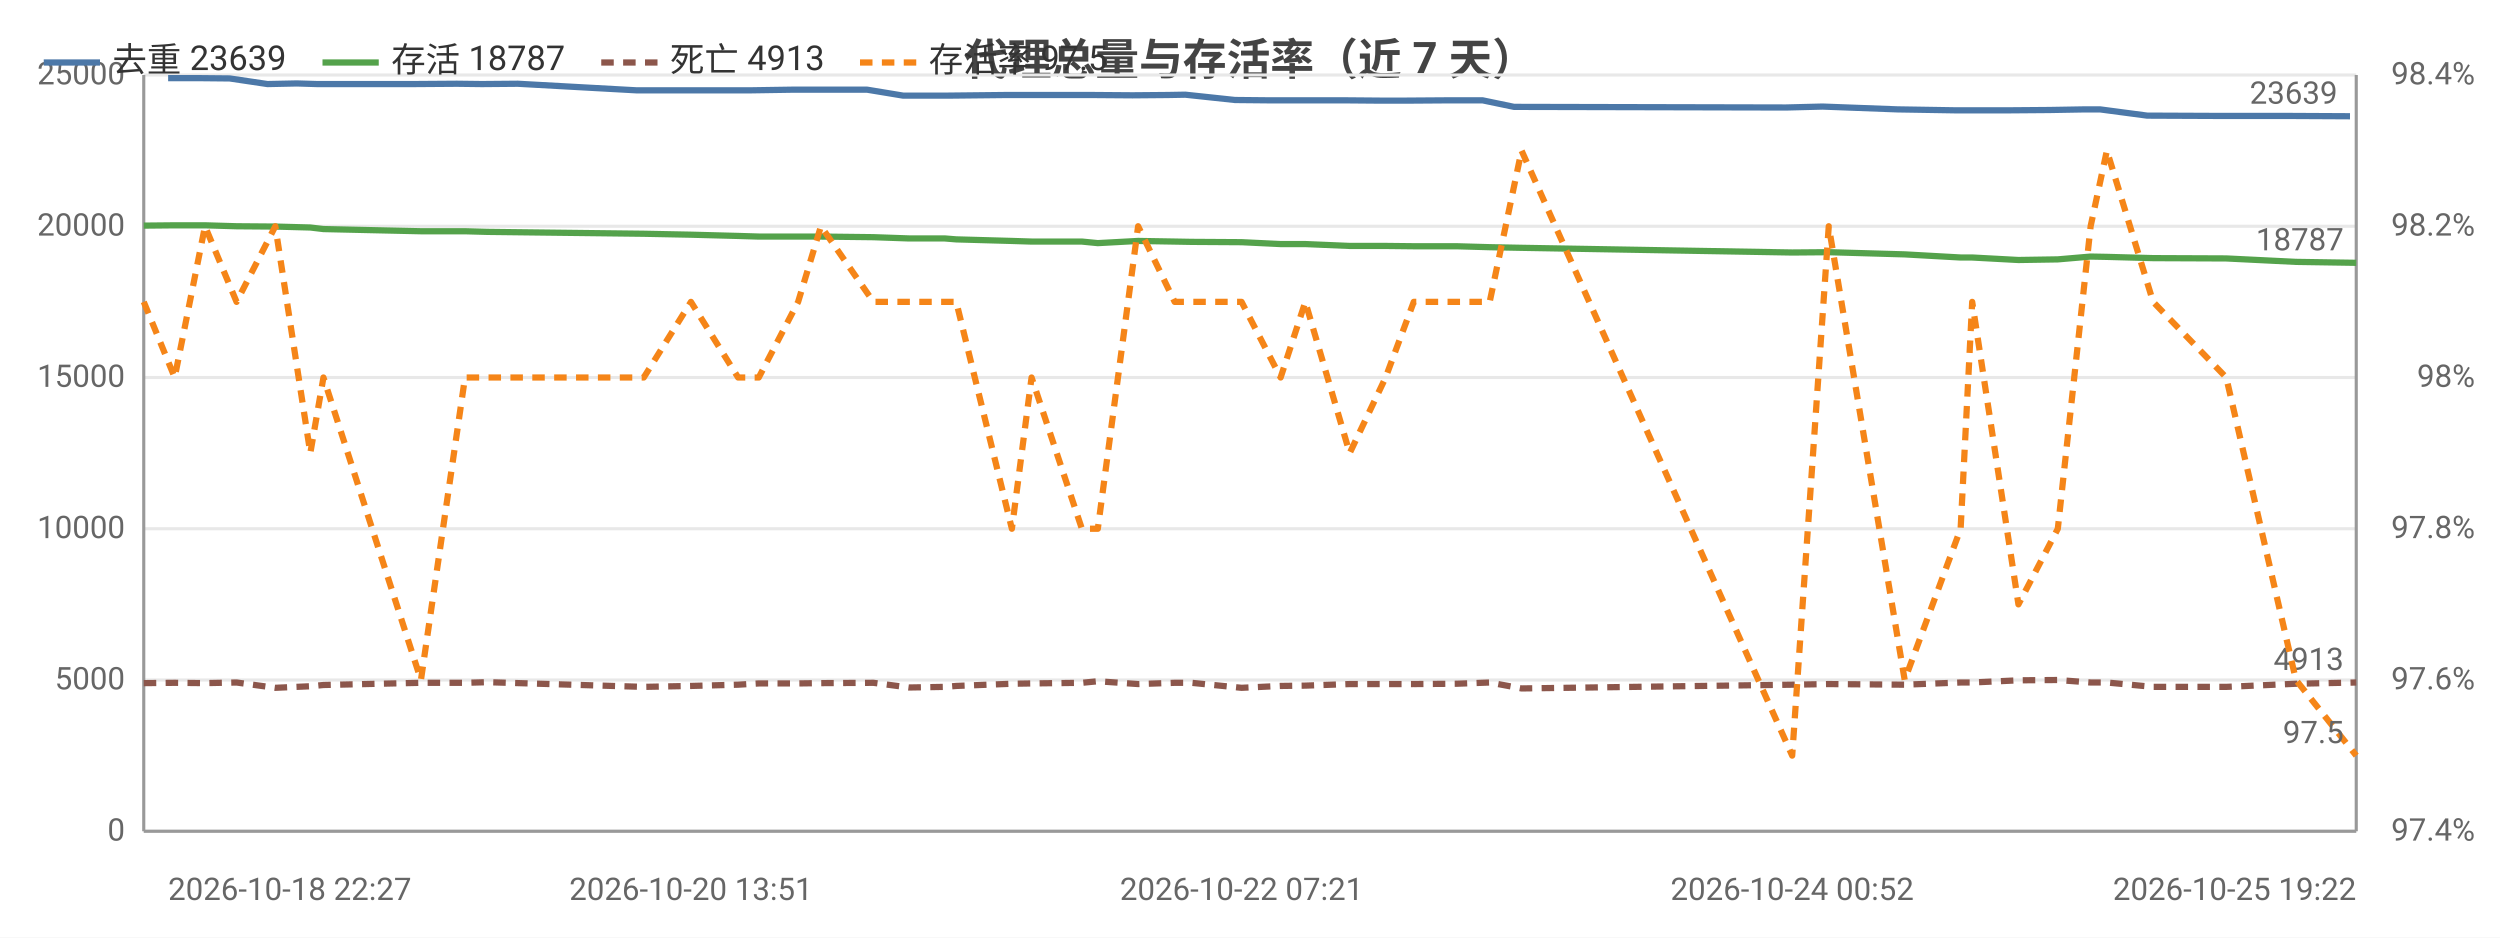
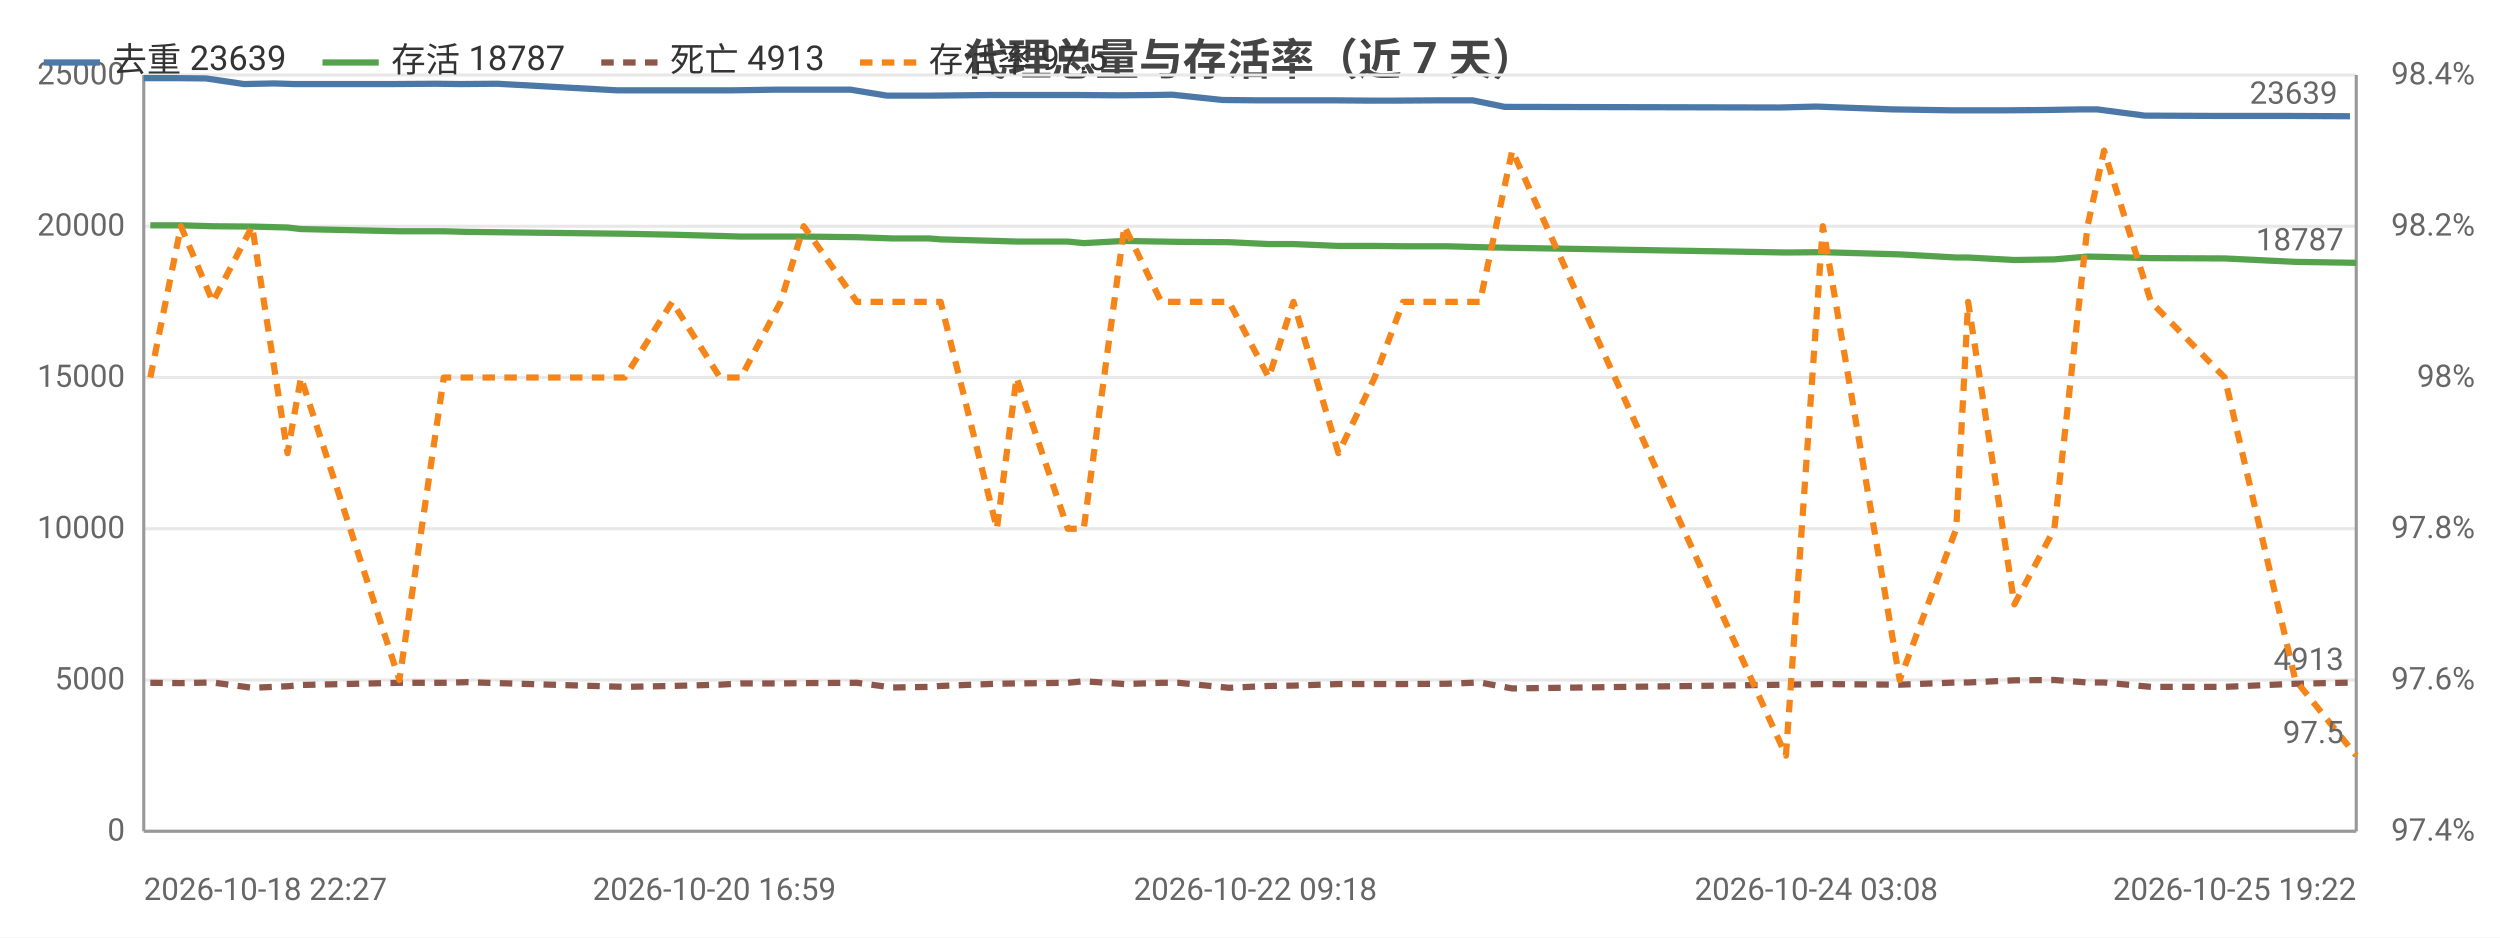
<svg xmlns="http://www.w3.org/2000/svg" width="800" height="300" viewBox="0 0 800 300">
  <rect width="800" height="300" fill="#ffffff" />
  <style>text{font-family:system-ui,-apple-system,'Segoe UI',Roboto,'PingFang SC','Microsoft YaHei','Noto Sans CJK SC',sans-serif}.g{stroke:#e8e8e8;stroke-width:1}.a{stroke:#999;stroke-width:1}.t{font-size:10px;fill:#666}.m{font-size:10px;text-anchor:middle;fill:#666}.e{font-size:10px;text-anchor:end;fill:#666}.l{font-size:11px;fill:#333}.tt{font-size:14px;font-weight:600;text-anchor:middle;fill:#444}.em{font-size:13px;text-anchor:middle;fill:#999}</style>
  <text class="tt" x="400.0" y="24">代理总量与存活率（近 7 天）</text>
  <line class="g" x1="46" y1="266" x2="754" y2="266" />
  <text class="e" x="40" y="269">0</text>
  <line class="g" x1="46" y1="217.6" x2="754" y2="217.6" />
  <text class="e" x="40" y="220.6">5000</text>
  <line class="g" x1="46" y1="169.2" x2="754" y2="169.2" />
  <text class="e" x="40" y="172.2">10000</text>
  <line class="g" x1="46" y1="120.8" x2="754" y2="120.8" />
  <text class="e" x="40" y="123.8">15000</text>
  <line class="g" x1="46" y1="72.4" x2="754" y2="72.4" />
  <text class="e" x="40" y="75.4">20000</text>
  <line class="g" x1="46" y1="24" x2="754" y2="24" />
  <text class="e" x="40" y="27">25000</text>
  <text class="e" x="792" y="269">97.4%</text>
  <text class="e" x="792" y="220.6">97.6%</text>
  <text class="e" x="792" y="172.2">97.8%</text>
  <text class="e" x="792" y="123.8">98%</text>
  <text class="e" x="792" y="75.4">98.2%</text>
  <text class="e" x="792" y="27">98.4%</text>
  <line class="a" x1="754" y1="24" x2="754" y2="266" />
  <line class="a" x1="46" y1="24" x2="46" y2="266" />
  <line class="a" x1="46" y1="266" x2="754" y2="266" />
-   <polyline fill="none" stroke="#4c78a8" stroke-width="2" stroke-linejoin="round" points="53.8,25.0 63.5,25.0 73.5,25.1 85.6,26.9 95.0,26.7 101.5,26.9 132.3,26.9 146.2,26.8 154.2,26.9 165.7,26.8 203.6,28.9 219.2,28.9 234.4,28.9 240.5,28.9 253.3,28.7 260.2,28.7 277.5,28.7 289.0,30.6 300.1,30.6 303.5,30.6 321.9,30.4 327.9,30.4 344.4,30.4 349.3,30.4 362.4,30.5 373.8,30.4 379.3,30.3 395.2,32.0 405.5,32.1 415.9,32.1 429.7,32.1 441.5,32.2 450.2,32.2 464.1,32.1 474.4,32.1 484.5,34.2 571.5,34.4 583.2,34.1 607.2,35.0 625.4,35.3 628.9,35.3 643.4,35.3 655.9,35.2 667.2,35.0 672.0,35.0 687.1,37.0 710.3,37.1 732.4,37.1 752.0,37.2" />
-   <circle cx="53.8" cy="25.0" r="4" fill="transparent" />
-   <circle cx="85.6" cy="26.9" r="4" fill="transparent" />
-   <circle cx="101.5" cy="26.9" r="4" fill="transparent" />
-   <circle cx="154.2" cy="26.9" r="4" fill="transparent" />
-   <circle cx="203.6" cy="28.9" r="4" fill="transparent" />
-   <circle cx="240.5" cy="28.9" r="4" fill="transparent" />
-   <circle cx="260.2" cy="28.7" r="4" fill="transparent" />
-   <circle cx="300.1" cy="30.6" r="4" fill="transparent" />
-   <circle cx="321.9" cy="30.4" r="4" fill="transparent" />
-   <circle cx="349.3" cy="30.4" r="4" fill="transparent" />
-   <circle cx="373.8" cy="30.4" r="4" fill="transparent" />
-   <circle cx="405.5" cy="32.1" r="4" fill="transparent" />
-   <circle cx="429.7" cy="32.1" r="4" fill="transparent" />
-   <circle cx="464.1" cy="32.1" r="4" fill="transparent" />
-   <circle cx="484.5" cy="34.2" r="4" fill="transparent" />
-   <circle cx="607.2" cy="35.0" r="4" fill="transparent" />
-   <circle cx="628.9" cy="35.3" r="4" fill="transparent" />
-   <circle cx="667.2" cy="35.0" r="4" fill="transparent" />
-   <circle cx="687.1" cy="37.0" r="4" fill="transparent" />
+   <polyline fill="none" stroke="#4c78a8" stroke-width="2" stroke-linejoin="round" points="46,25.0 55.8,25.0 65.9,25.1 78.1,26.9 87.7,26.7 94.2,26.9 125.4,26.9 139.4,26.8 147.4,26.9 159.1,26.8 197.4,28.9 213.2,28.9 228.6,28.9 234.7,28.9 247.7,28.7 254.7,28.7 272.2,28.7 283.8,30.6 295.0,30.6 298.4,30.6 317.1,30.4 323.1,30.4 339.9,30.4 344.7,30.4 358.0,30.5 369.6,30.4 375.1,30.3 391.2,32.0 401.7,32.1 412.2,32.1 426.0,32.1 438.1,32.2 446.8,32.2 460.8,32.1 471.2,32.1 481.5,34.2 569.5,34.4 581.2,34.1 605.5,35.0 624.0,35.3 627.5,35.3 642.1,35.3 654.8,35.2 666.2,35.0 671.1,35.0 686.3,37.0 709.8,37.1 732.2,37.1 752.0,37.2" />
+   <circle cx="46" cy="25.0" r="4" fill="transparent" />
+   <circle cx="78.1" cy="26.9" r="4" fill="transparent" />
+   <circle cx="94.2" cy="26.9" r="4" fill="transparent" />
+   <circle cx="147.4" cy="26.9" r="4" fill="transparent" />
+   <circle cx="197.4" cy="28.9" r="4" fill="transparent" />
+   <circle cx="234.7" cy="28.9" r="4" fill="transparent" />
+   <circle cx="254.7" cy="28.7" r="4" fill="transparent" />
+   <circle cx="295.0" cy="30.6" r="4" fill="transparent" />
+   <circle cx="317.1" cy="30.4" r="4" fill="transparent" />
+   <circle cx="344.7" cy="30.4" r="4" fill="transparent" />
+   <circle cx="369.6" cy="30.4" r="4" fill="transparent" />
+   <circle cx="401.7" cy="32.1" r="4" fill="transparent" />
+   <circle cx="426.0" cy="32.1" r="4" fill="transparent" />
+   <circle cx="460.8" cy="32.1" r="4" fill="transparent" />
+   <circle cx="481.5" cy="34.2" r="4" fill="transparent" />
+   <circle cx="605.5" cy="35.0" r="4" fill="transparent" />
+   <circle cx="627.5" cy="35.3" r="4" fill="transparent" />
+   <circle cx="666.2" cy="35.0" r="4" fill="transparent" />
+   <circle cx="686.3" cy="37.0" r="4" fill="transparent" />
  <circle cx="752.0" cy="37.2" r="4" fill="transparent" />
  <text class="t" x="748.0" y="33.2" text-anchor="end" fill="#4c78a8">23639</text>
-   <polyline fill="none" stroke="#54a24b" stroke-width="2" stroke-linejoin="round" points="46,72.2 55.9,72.1 65.6,72.1 75.7,72.4 88.1,72.5 99.3,72.8 103.5,73.3 134.7,74.0 148.8,74.0 156.0,74.2 206.0,74.8 221.1,75.1 236.2,75.5 242.8,75.7 255.4,75.7 262.7,75.7 279.5,75.9 290.9,76.3 302.3,76.3 306.0,76.6 323.8,77.1 330.1,77.3 346.2,77.3 351.3,77.8 364.2,77.1 375.9,77.3 381.3,77.4 397.3,77.5 409.8,78.1 417.7,78.1 431.9,78.7 443.4,78.7 452.4,78.8 466.1,78.8 476.7,79.1 486.9,79.3 573.5,80.8 585.2,80.7 609.5,81.4 627.4,82.4 631.1,82.4 645.9,83.2 658.5,83.0 669.0,82.1 674.2,82.2 689.0,82.6 712.4,82.7 734.7,83.8 754,84.1" />
-   <circle cx="46" cy="72.2" r="4" fill="transparent" />
-   <circle cx="75.7" cy="72.4" r="4" fill="transparent" />
-   <circle cx="99.3" cy="72.8" r="4" fill="transparent" />
-   <circle cx="148.8" cy="74.0" r="4" fill="transparent" />
-   <circle cx="206.0" cy="74.8" r="4" fill="transparent" />
-   <circle cx="242.8" cy="75.7" r="4" fill="transparent" />
-   <circle cx="262.7" cy="75.7" r="4" fill="transparent" />
-   <circle cx="302.3" cy="76.3" r="4" fill="transparent" />
-   <circle cx="323.8" cy="77.1" r="4" fill="transparent" />
-   <circle cx="351.3" cy="77.8" r="4" fill="transparent" />
-   <circle cx="375.9" cy="77.3" r="4" fill="transparent" />
-   <circle cx="409.8" cy="78.1" r="4" fill="transparent" />
-   <circle cx="431.9" cy="78.7" r="4" fill="transparent" />
-   <circle cx="466.1" cy="78.8" r="4" fill="transparent" />
-   <circle cx="486.9" cy="79.3" r="4" fill="transparent" />
-   <circle cx="609.5" cy="81.4" r="4" fill="transparent" />
-   <circle cx="631.1" cy="82.4" r="4" fill="transparent" />
-   <circle cx="669.0" cy="82.1" r="4" fill="transparent" />
-   <circle cx="689.0" cy="82.6" r="4" fill="transparent" />
+   <polyline fill="none" stroke="#54a24b" stroke-width="2" stroke-linejoin="round" points="48.1,72.1 57.9,72.1 68.1,72.4 80.7,72.5 92.0,72.8 96.3,73.3 127.8,74.0 142.0,74.0 149.3,74.2 199.9,74.8 215.1,75.1 230.4,75.5 237.1,75.7 249.8,75.7 257.2,75.7 274.2,75.9 285.7,76.3 297.3,76.3 301.0,76.6 319.0,77.1 325.3,77.3 341.7,77.3 346.8,77.8 359.8,77.1 371.6,77.3 377.2,77.4 393.3,77.5 406.0,78.1 413.9,78.1 428.3,78.7 439.9,78.7 449.0,78.8 462.9,78.8 473.6,79.1 483.9,79.3 571.5,80.8 583.3,80.7 607.9,81.4 626.0,82.4 629.8,82.4 644.6,83.2 657.4,83.0 668.0,82.1 673.3,82.2 688.3,82.6 711.9,82.7 734.5,83.8 754,84.1" />
+   <circle cx="48.1" cy="72.1" r="4" fill="transparent" />
+   <circle cx="68.1" cy="72.4" r="4" fill="transparent" />
+   <circle cx="96.3" cy="73.3" r="4" fill="transparent" />
+   <circle cx="142.0" cy="74.0" r="4" fill="transparent" />
+   <circle cx="215.1" cy="75.1" r="4" fill="transparent" />
+   <circle cx="237.1" cy="75.7" r="4" fill="transparent" />
+   <circle cx="274.2" cy="75.9" r="4" fill="transparent" />
+   <circle cx="297.3" cy="76.3" r="4" fill="transparent" />
+   <circle cx="325.3" cy="77.3" r="4" fill="transparent" />
+   <circle cx="346.8" cy="77.8" r="4" fill="transparent" />
+   <circle cx="377.2" cy="77.4" r="4" fill="transparent" />
+   <circle cx="406.0" cy="78.1" r="4" fill="transparent" />
+   <circle cx="439.9" cy="78.7" r="4" fill="transparent" />
+   <circle cx="462.9" cy="78.8" r="4" fill="transparent" />
+   <circle cx="571.5" cy="80.8" r="4" fill="transparent" />
+   <circle cx="607.9" cy="81.4" r="4" fill="transparent" />
+   <circle cx="644.6" cy="83.2" r="4" fill="transparent" />
+   <circle cx="668.0" cy="82.1" r="4" fill="transparent" />
+   <circle cx="711.9" cy="82.7" r="4" fill="transparent" />
  <circle cx="754" cy="84.1" r="4" fill="transparent" />
  <text class="t" x="750" y="80.1" text-anchor="end" fill="#54a24b">18787</text>
-   <polyline fill="none" stroke="#8c564b" stroke-width="2" stroke-dasharray="4,3" stroke-linejoin="round" points="46,218.6 55.9,218.5 65.6,218.6 75.7,218.4 88.1,220.1 99.3,219.6 103.5,219.2 134.7,218.5 148.8,218.5 156.0,218.3 206.0,219.8 221.1,219.5 236.2,219.1 242.8,218.7 255.4,218.7 262.7,218.6 279.5,218.5 290.9,220.0 302.3,219.8 306.0,219.5 323.8,218.8 330.1,218.7 346.2,218.5 351.3,218.0 364.2,218.9 375.9,218.5 381.3,218.5 397.3,220.1 409.8,219.5 417.7,219.4 431.9,218.9 443.4,218.9 452.4,218.9 466.1,218.8 476.7,218.4 486.9,220.3 573.5,219.1 585.2,218.9 609.5,219.1 627.4,218.4 631.1,218.4 645.9,217.7 658.5,217.6 669.0,218.4 674.2,218.4 689.0,219.8 712.4,219.8 734.7,218.8 754,218.4" />
-   <circle cx="46" cy="218.6" r="4" fill="transparent" />
-   <circle cx="75.7" cy="218.4" r="4" fill="transparent" />
-   <circle cx="99.3" cy="219.6" r="4" fill="transparent" />
-   <circle cx="148.8" cy="218.5" r="4" fill="transparent" />
-   <circle cx="206.0" cy="219.8" r="4" fill="transparent" />
-   <circle cx="242.8" cy="218.7" r="4" fill="transparent" />
-   <circle cx="262.7" cy="218.6" r="4" fill="transparent" />
-   <circle cx="302.3" cy="219.8" r="4" fill="transparent" />
-   <circle cx="323.8" cy="218.8" r="4" fill="transparent" />
-   <circle cx="351.3" cy="218.0" r="4" fill="transparent" />
-   <circle cx="375.9" cy="218.5" r="4" fill="transparent" />
-   <circle cx="409.8" cy="219.5" r="4" fill="transparent" />
-   <circle cx="431.9" cy="218.9" r="4" fill="transparent" />
-   <circle cx="466.1" cy="218.8" r="4" fill="transparent" />
-   <circle cx="486.9" cy="220.3" r="4" fill="transparent" />
-   <circle cx="609.5" cy="219.1" r="4" fill="transparent" />
-   <circle cx="631.1" cy="218.4" r="4" fill="transparent" />
-   <circle cx="669.0" cy="218.4" r="4" fill="transparent" />
-   <circle cx="689.0" cy="219.8" r="4" fill="transparent" />
+   <polyline fill="none" stroke="#8c564b" stroke-width="2" stroke-dasharray="4,3" stroke-linejoin="round" points="48.1,218.5 57.9,218.6 68.1,218.4 80.7,220.1 92.0,219.6 96.3,219.2 127.8,218.5 142.0,218.5 149.3,218.3 199.9,219.8 215.1,219.5 230.4,219.1 237.1,218.7 249.8,218.7 257.2,218.6 274.2,218.5 285.7,220.0 297.3,219.8 301.0,219.5 319.0,218.8 325.3,218.7 341.7,218.5 346.8,218.0 359.8,218.9 371.6,218.5 377.2,218.5 393.3,220.1 406.0,219.5 413.9,219.4 428.3,218.9 439.9,218.9 449.0,218.9 462.9,218.8 473.6,218.4 483.9,220.3 571.5,219.1 583.3,218.9 607.9,219.1 626.0,218.4 629.8,218.4 644.6,217.7 657.4,217.6 668.0,218.4 673.3,218.4 688.3,219.8 711.9,219.8 734.5,218.8 754,218.4" />
+   <circle cx="48.1" cy="218.5" r="4" fill="transparent" />
+   <circle cx="68.1" cy="218.4" r="4" fill="transparent" />
+   <circle cx="96.3" cy="219.2" r="4" fill="transparent" />
+   <circle cx="142.0" cy="218.5" r="4" fill="transparent" />
+   <circle cx="215.1" cy="219.5" r="4" fill="transparent" />
+   <circle cx="237.1" cy="218.7" r="4" fill="transparent" />
+   <circle cx="274.2" cy="218.5" r="4" fill="transparent" />
+   <circle cx="297.3" cy="219.8" r="4" fill="transparent" />
+   <circle cx="325.3" cy="218.7" r="4" fill="transparent" />
+   <circle cx="346.8" cy="218.0" r="4" fill="transparent" />
+   <circle cx="377.2" cy="218.5" r="4" fill="transparent" />
+   <circle cx="406.0" cy="219.5" r="4" fill="transparent" />
+   <circle cx="439.9" cy="218.9" r="4" fill="transparent" />
+   <circle cx="462.9" cy="218.8" r="4" fill="transparent" />
+   <circle cx="571.5" cy="219.1" r="4" fill="transparent" />
+   <circle cx="607.9" cy="219.1" r="4" fill="transparent" />
+   <circle cx="644.6" cy="217.7" r="4" fill="transparent" />
+   <circle cx="668.0" cy="218.4" r="4" fill="transparent" />
+   <circle cx="711.9" cy="219.8" r="4" fill="transparent" />
  <circle cx="754" cy="218.4" r="4" fill="transparent" />
  <text class="t" x="750" y="214.4" text-anchor="end" fill="#8c564b">4913</text>
-   <polyline fill="none" stroke="#f58518" stroke-width="2" stroke-dasharray="4,3" stroke-linejoin="round" points="46,96.6 55.9,120.8 65.6,72.4 75.7,96.6 88.1,72.4 99.3,145 103.5,120.8 134.7,217.6 148.8,120.8 156.0,120.8 206.0,120.8 221.1,96.6 236.2,120.8 242.8,120.8 255.4,96.6 262.7,72.4 279.5,96.6 290.9,96.6 302.3,96.6 306.0,96.6 323.8,169.2 330.1,120.8 346.2,169.2 351.3,169.2 364.2,72.4 375.9,96.6 381.3,96.6 397.3,96.6 409.8,120.8 417.7,96.6 431.9,145 443.4,120.8 452.4,96.6 466.1,96.6 476.7,96.6 486.9,48.2 573.5,241.8 585.2,72.4 609.5,217.6 627.4,169.2 631.1,96.6 645.9,193.4 658.5,169.2 669.0,72.4 674.2,48.2 689.0,96.6 712.4,120.8 734.7,217.6 754,241.8" />
-   <circle cx="46" cy="96.6" r="4" fill="transparent" />
-   <circle cx="75.7" cy="96.6" r="4" fill="transparent" />
-   <circle cx="99.3" cy="145" r="4" fill="transparent" />
-   <circle cx="148.8" cy="120.8" r="4" fill="transparent" />
-   <circle cx="206.0" cy="120.8" r="4" fill="transparent" />
-   <circle cx="242.8" cy="120.8" r="4" fill="transparent" />
-   <circle cx="262.7" cy="72.4" r="4" fill="transparent" />
-   <circle cx="302.3" cy="96.6" r="4" fill="transparent" />
-   <circle cx="323.8" cy="169.2" r="4" fill="transparent" />
-   <circle cx="351.3" cy="169.2" r="4" fill="transparent" />
-   <circle cx="375.9" cy="96.6" r="4" fill="transparent" />
-   <circle cx="409.8" cy="120.8" r="4" fill="transparent" />
-   <circle cx="431.9" cy="145" r="4" fill="transparent" />
-   <circle cx="466.1" cy="96.6" r="4" fill="transparent" />
-   <circle cx="486.9" cy="48.2" r="4" fill="transparent" />
-   <circle cx="609.5" cy="217.6" r="4" fill="transparent" />
-   <circle cx="631.1" cy="96.6" r="4" fill="transparent" />
-   <circle cx="669.0" cy="72.4" r="4" fill="transparent" />
-   <circle cx="689.0" cy="96.6" r="4" fill="transparent" />
+   <polyline fill="none" stroke="#f58518" stroke-width="2" stroke-dasharray="4,3" stroke-linejoin="round" points="48.1,120.8 57.9,72.4 68.1,96.6 80.7,72.4 92.0,145 96.3,120.8 127.8,217.6 142.0,120.8 149.3,120.8 199.9,120.8 215.1,96.6 230.4,120.8 237.1,120.8 249.8,96.6 257.2,72.4 274.2,96.6 285.7,96.6 297.3,96.6 301.0,96.6 319.0,169.2 325.3,120.8 341.7,169.2 346.8,169.2 359.8,72.4 371.6,96.6 377.2,96.6 393.3,96.6 406.0,120.8 413.9,96.6 428.3,145 439.9,120.8 449.0,96.6 462.9,96.6 473.6,96.6 483.9,48.2 571.5,241.8 583.3,72.4 607.9,217.6 626.0,169.2 629.8,96.6 644.6,193.4 657.4,169.2 668.0,72.4 673.3,48.2 688.3,96.6 711.9,120.8 734.5,217.6 754,241.8" />
+   <circle cx="48.1" cy="120.8" r="4" fill="transparent" />
+   <circle cx="68.1" cy="96.6" r="4" fill="transparent" />
+   <circle cx="96.3" cy="120.8" r="4" fill="transparent" />
+   <circle cx="142.0" cy="120.8" r="4" fill="transparent" />
+   <circle cx="215.1" cy="96.6" r="4" fill="transparent" />
+   <circle cx="237.1" cy="120.8" r="4" fill="transparent" />
+   <circle cx="274.2" cy="96.6" r="4" fill="transparent" />
+   <circle cx="297.3" cy="96.6" r="4" fill="transparent" />
+   <circle cx="325.3" cy="120.8" r="4" fill="transparent" />
+   <circle cx="346.8" cy="169.2" r="4" fill="transparent" />
+   <circle cx="377.2" cy="96.6" r="4" fill="transparent" />
+   <circle cx="406.0" cy="120.8" r="4" fill="transparent" />
+   <circle cx="439.9" cy="120.8" r="4" fill="transparent" />
+   <circle cx="462.9" cy="96.6" r="4" fill="transparent" />
+   <circle cx="571.5" cy="241.8" r="4" fill="transparent" />
+   <circle cx="607.9" cy="217.6" r="4" fill="transparent" />
+   <circle cx="644.6" cy="193.4" r="4" fill="transparent" />
+   <circle cx="668.0" cy="72.4" r="4" fill="transparent" />
+   <circle cx="711.9" cy="120.8" r="4" fill="transparent" />
  <circle cx="754" cy="241.8" r="4" fill="transparent" />
  <text class="t" x="750" y="237.8" text-anchor="end" fill="#f58518">97.5</text>
-   <text class="t" x="53.8" y="288">2026-10-18 22:27</text>
-   <text class="m" x="221.1" y="288">2026-10-20 13:51</text>
-   <text class="m" x="397.3" y="288">2026-10-22 07:21</text>
-   <text class="m" x="573.5" y="288">2026-10-24 00:52</text>
+   <text class="t" x="46" y="288">2026-10-18 22:27</text>
+   <text class="m" x="228.6" y="288">2026-10-20 16:59</text>
+   <text class="m" x="401.7" y="288">2026-10-22 09:18</text>
+   <text class="m" x="581.2" y="288">2026-10-24 03:08</text>
  <text class="e" x="754" y="288">2026-10-25 19:22</text>
  <line x1="14" y1="20" x2="32" y2="20" stroke="#4c78a8" stroke-width="2" />
  <text class="l" x="36" y="23">去重 23639</text>
  <line x1="103.2" y1="20" x2="121.2" y2="20" stroke="#54a24b" stroke-width="2" />
  <text class="l" x="125.2" y="23">存活 18787</text>
  <line x1="192.4" y1="20" x2="210.4" y2="20" stroke="#8c564b" stroke-width="2" stroke-dasharray="4,3" />
  <text class="l" x="214.4" y="23">死亡 4913</text>
  <line x1="275.2" y1="20" x2="293.2" y2="20" stroke="#f58518" stroke-width="2" stroke-dasharray="4,3" />
  <text class="l" x="297.2" y="23">存活率 97.5</text>
</svg>
